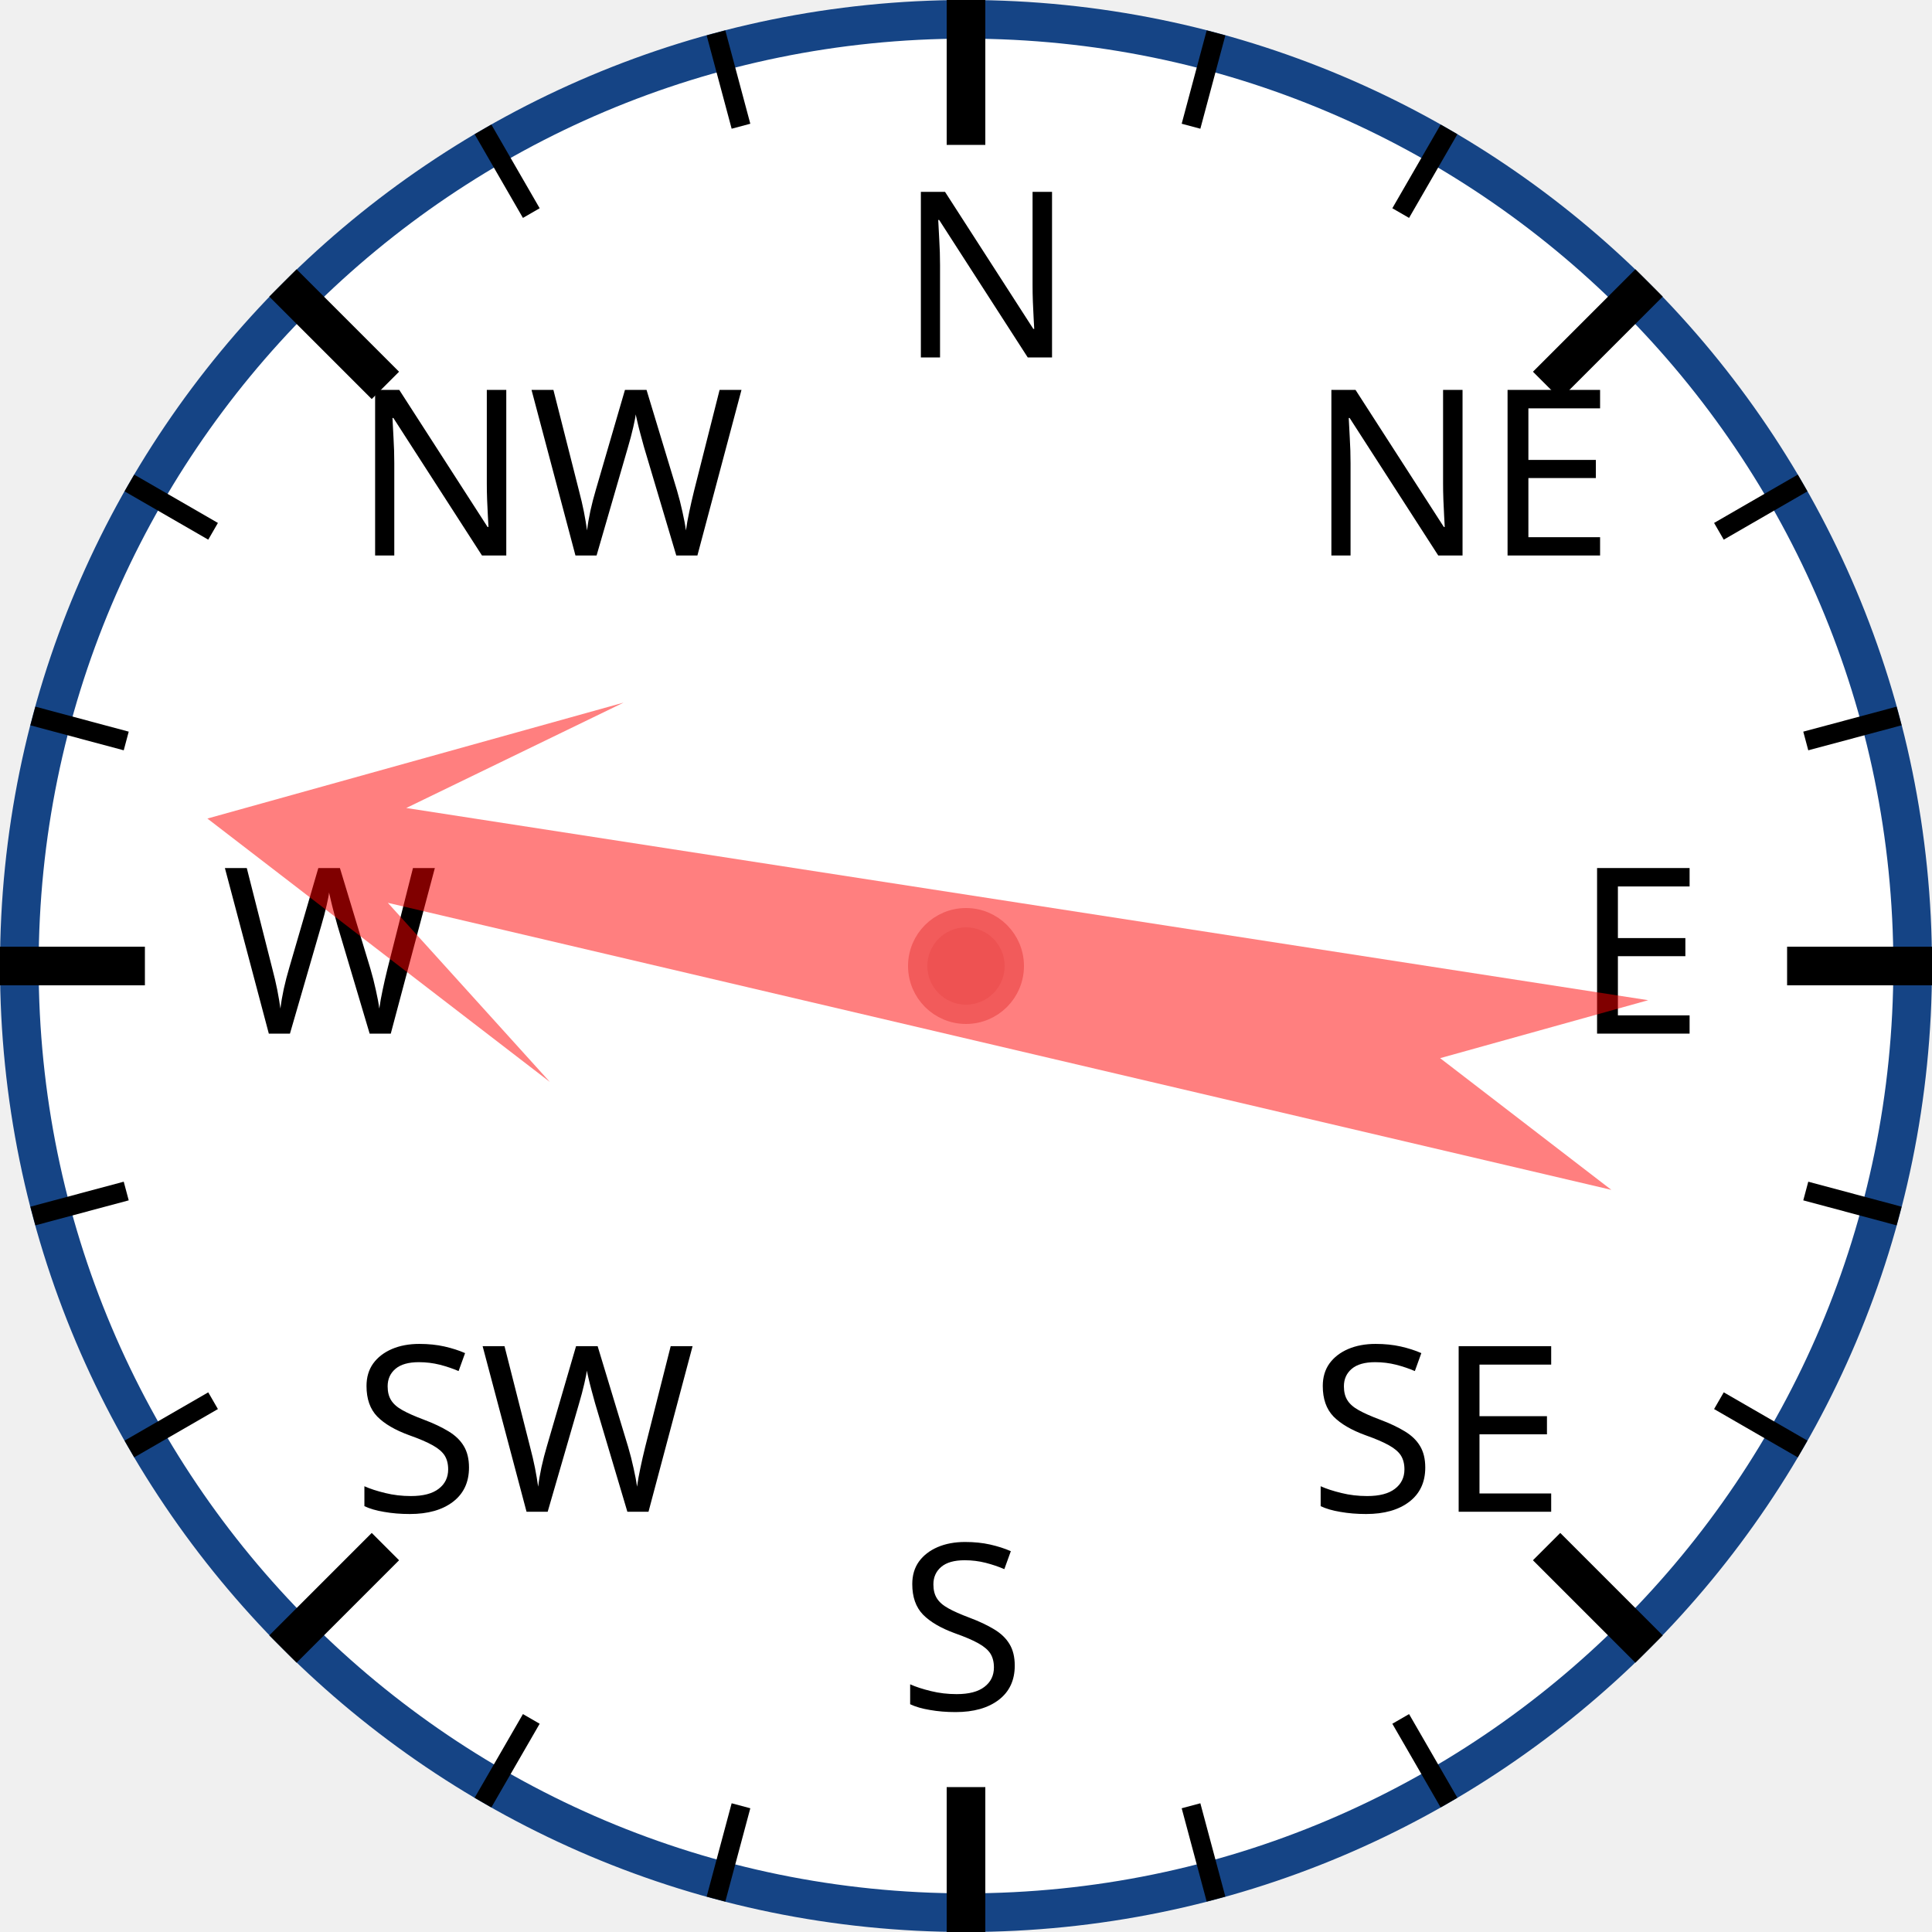
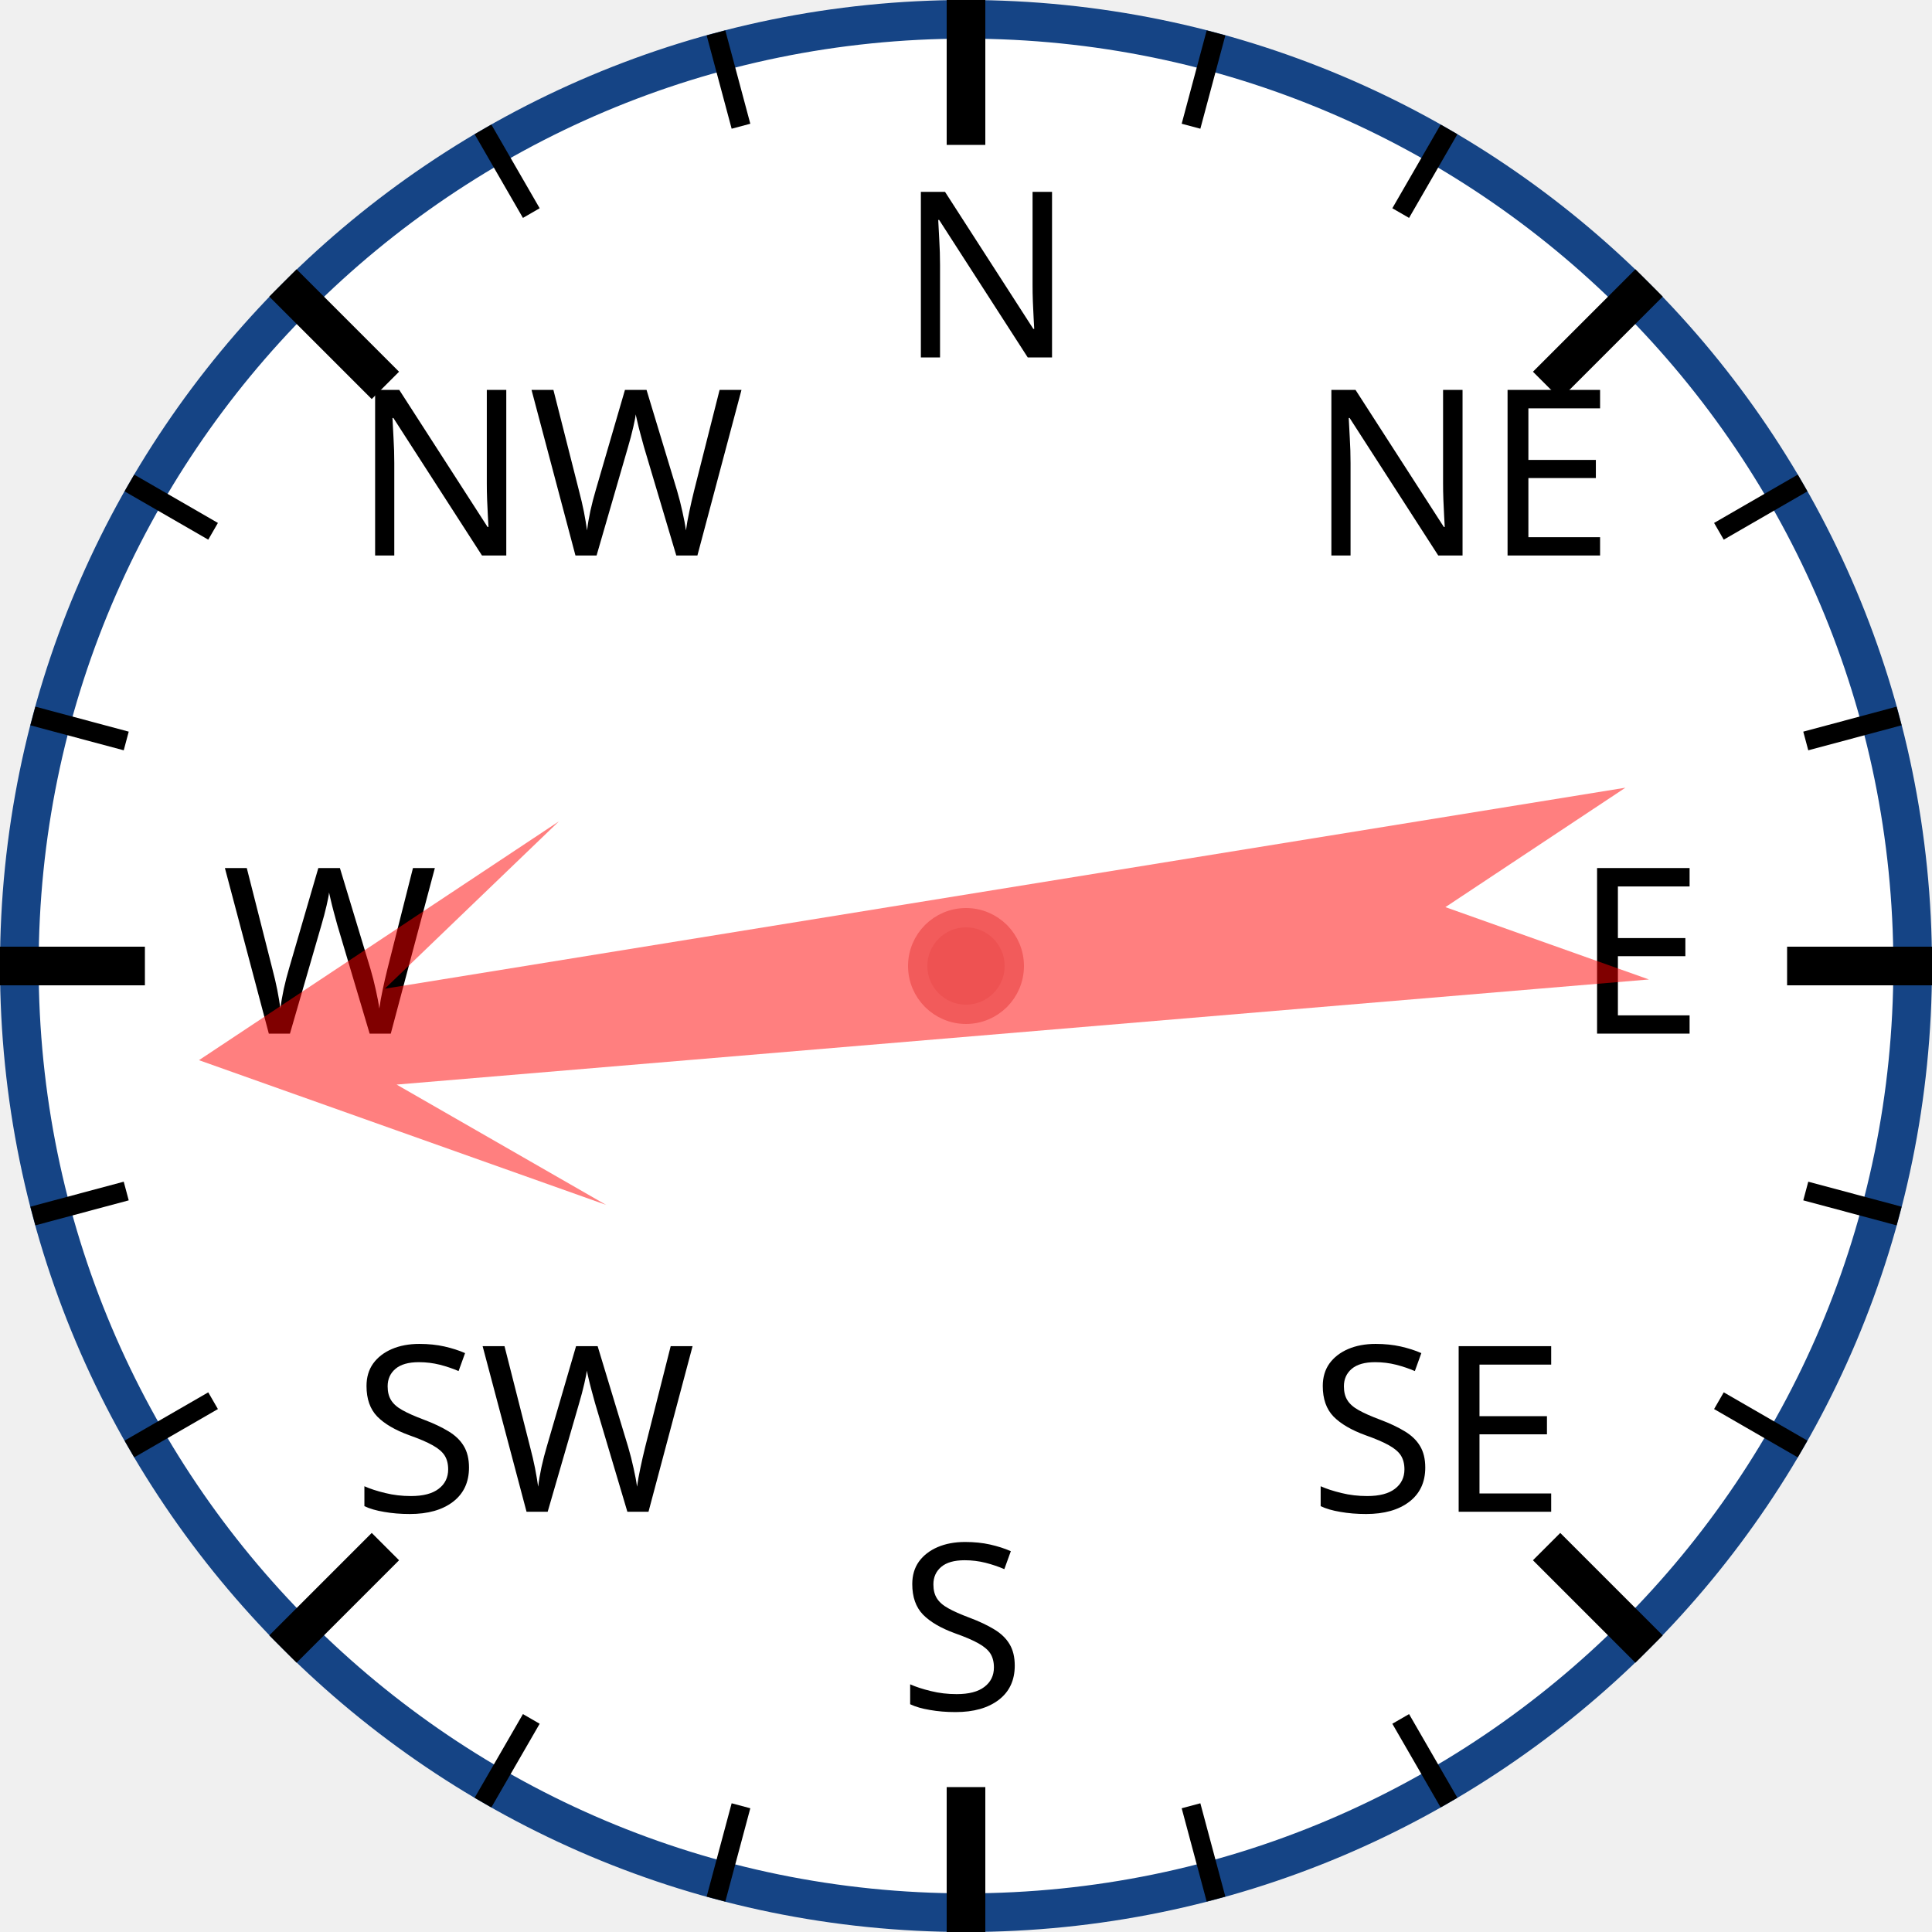
<svg xmlns="http://www.w3.org/2000/svg" width="120px" height="120px" viewBox="0 0 200 200">
  <circle cx="100" cy="100" r="98" style="fill: white; stroke: #154485; stroke-width: 4;" />
  <text x="93.0" y="37.0" style="font-family: sans-serif; font-size: 18pt;">N</text>
  <line x1="100.0" y1="0.0" x2="100.0" y2="15.0" style="stroke: black; stroke-width: 4;" />
  <line x1="74.118" y1="3.407" x2="76.706" y2="13.067" style="stroke: black; stroke-width: 2;" />
  <line x1="50" y1="13.397" x2="55" y2="22.058" style="stroke: black; stroke-width: 2;" />
  <text x="36.503" y="57.503" style="font-family: sans-serif; font-size: 18pt;">NW</text>
  <line x1="29.289" y1="29.289" x2="39.896" y2="39.896" style="stroke: black; stroke-width: 4;" />
  <line x1="13.397" y1="50" x2="22.058" y2="55" style="stroke: black; stroke-width: 2;" />
  <line x1="3.407" y1="74.118" x2="13.067" y2="76.706" style="stroke: black; stroke-width: 2;" />
  <text x="23.0" y="107.0" style="font-family: sans-serif; font-size: 18pt;">W</text>
  <line x1="0.0" y1="100.0" x2="15.0" y2="100.0" style="stroke: black; stroke-width: 4;" />
  <line x1="3.407" y1="125.882" x2="13.067" y2="123.294" style="stroke: black; stroke-width: 2;" />
  <line x1="13.397" y1="150" x2="22.058" y2="145" style="stroke: black; stroke-width: 2;" />
  <text x="36.503" y="156.497" style="font-family: sans-serif; font-size: 18pt;">SW</text>
  <line x1="29.289" y1="170.711" x2="39.896" y2="160.104" style="stroke: black; stroke-width: 4;" />
  <line x1="50" y1="186.603" x2="55" y2="177.942" style="stroke: black; stroke-width: 2;" />
  <line x1="74.118" y1="196.593" x2="76.706" y2="186.933" style="stroke: black; stroke-width: 2;" />
  <text x="93" y="177.0" style="font-family: sans-serif; font-size: 18pt;">S</text>
  <line x1="100" y1="200.0" x2="100" y2="185.0" style="stroke: black; stroke-width: 4;" />
  <line x1="125.882" y1="196.593" x2="123.294" y2="186.933" style="stroke: black; stroke-width: 2;" />
  <line x1="150.0" y1="186.603" x2="145.0" y2="177.942" style="stroke: black; stroke-width: 2;" />
  <text x="135.497" y="156.497" style="font-family: sans-serif; font-size: 18pt;">SE</text>
  <line x1="170.711" y1="170.711" x2="160.104" y2="160.104" style="stroke: black; stroke-width: 4;" />
  <line x1="186.603" y1="150" x2="177.942" y2="145" style="stroke: black; stroke-width: 2;" />
  <line x1="196.593" y1="125.882" x2="186.933" y2="123.294" style="stroke: black; stroke-width: 2;" />
  <text x="163.0" y="107" style="font-family: sans-serif; font-size: 18pt;">E</text>
  <line x1="200.0" y1="100" x2="185.0" y2="100" style="stroke: black; stroke-width: 4;" />
  <line x1="196.593" y1="74.118" x2="186.933" y2="76.706" style="stroke: black; stroke-width: 2;" />
  <line x1="186.603" y1="50" x2="177.942" y2="55" style="stroke: black; stroke-width: 2;" />
  <text x="135.497" y="57.503" style="font-family: sans-serif; font-size: 18pt;">NE</text>
  <line x1="170.711" y1="29.289" x2="160.104" y2="39.896" style="stroke: black; stroke-width: 4;" />
  <line x1="150" y1="13.397" x2="145" y2="22.058" style="stroke: black; stroke-width: 2;" />
  <line x1="125.882" y1="3.407" x2="123.294" y2="13.067" style="stroke: black; stroke-width: 2;" />
-   <polygon points="100 20 120 60 105 40 110 170 100 150 90 170 95 40 80 60" style="fill: red; fill-opacity: 0.5;" transform="rotate(281,100,100)" />
+   <polygon points="100 20 120 60 105 40 110 170 100 150 90 170 95 40 80 60" style="fill: red; fill-opacity: 0.5;" transform="rotate(263,100,100)" />
  <circle cx="100" cy="100" r="5" style="fill: #EE5252; stroke: #F25B5B; stroke-width: 2;" />
</svg>
